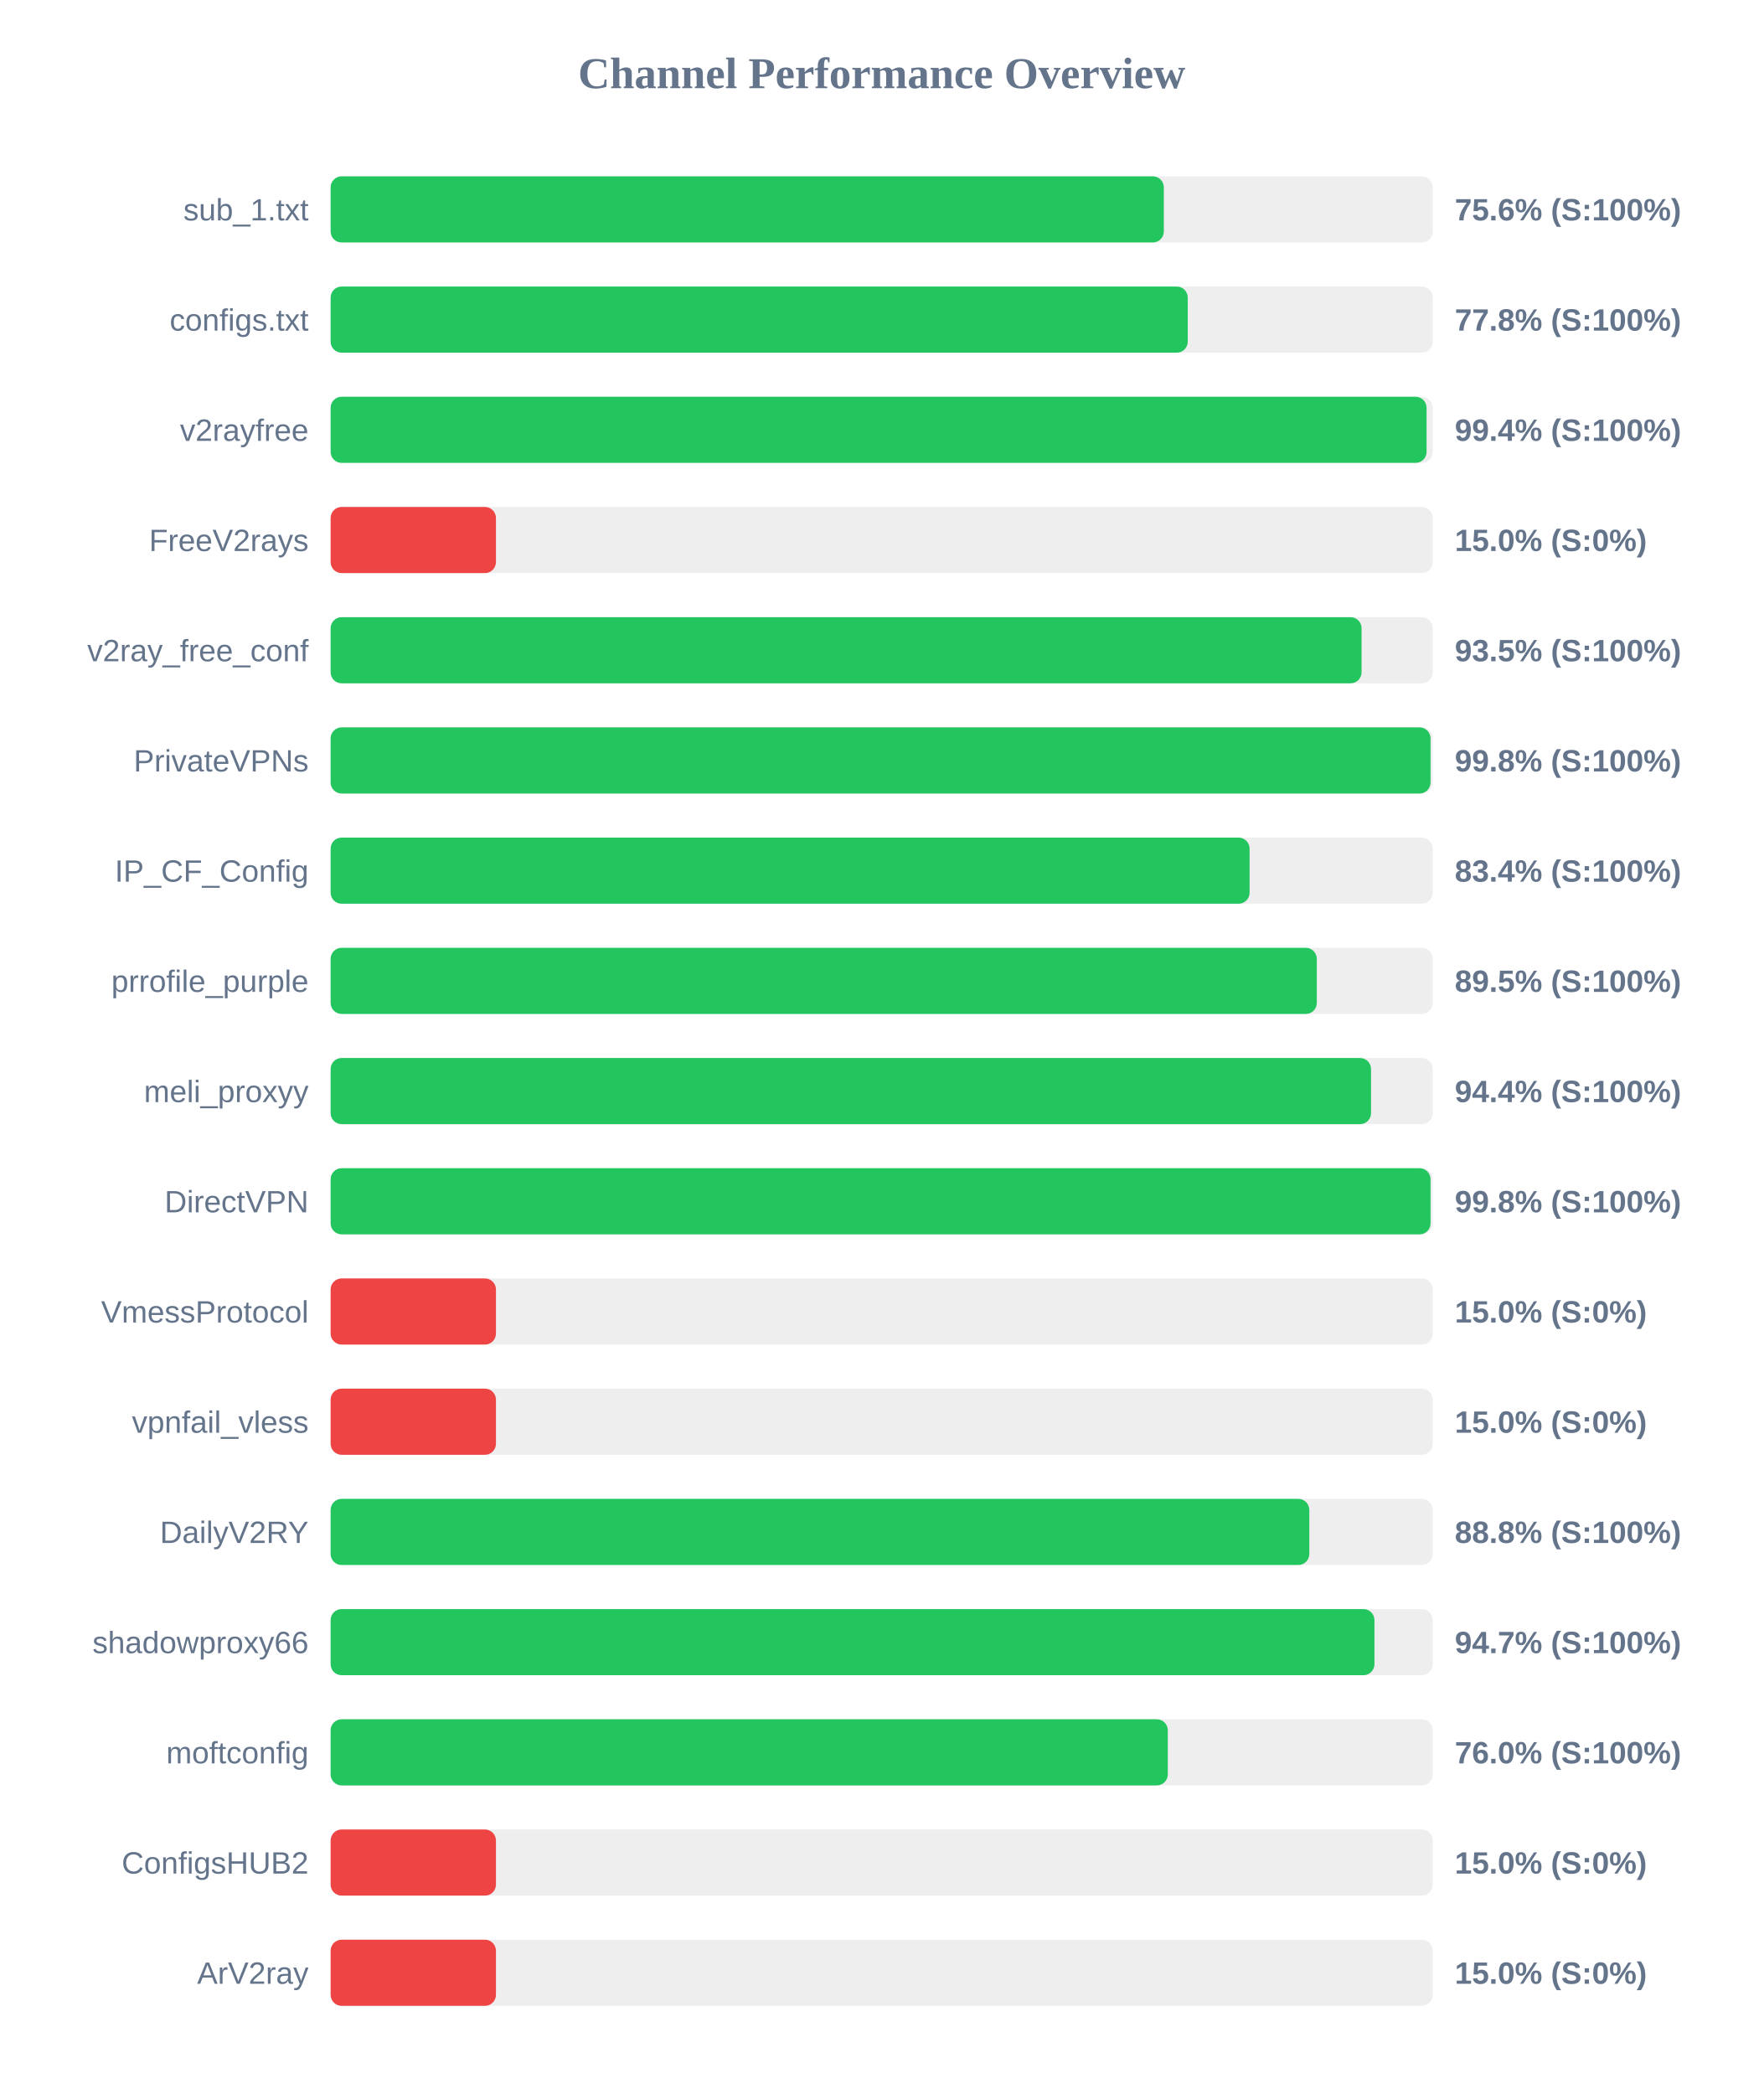
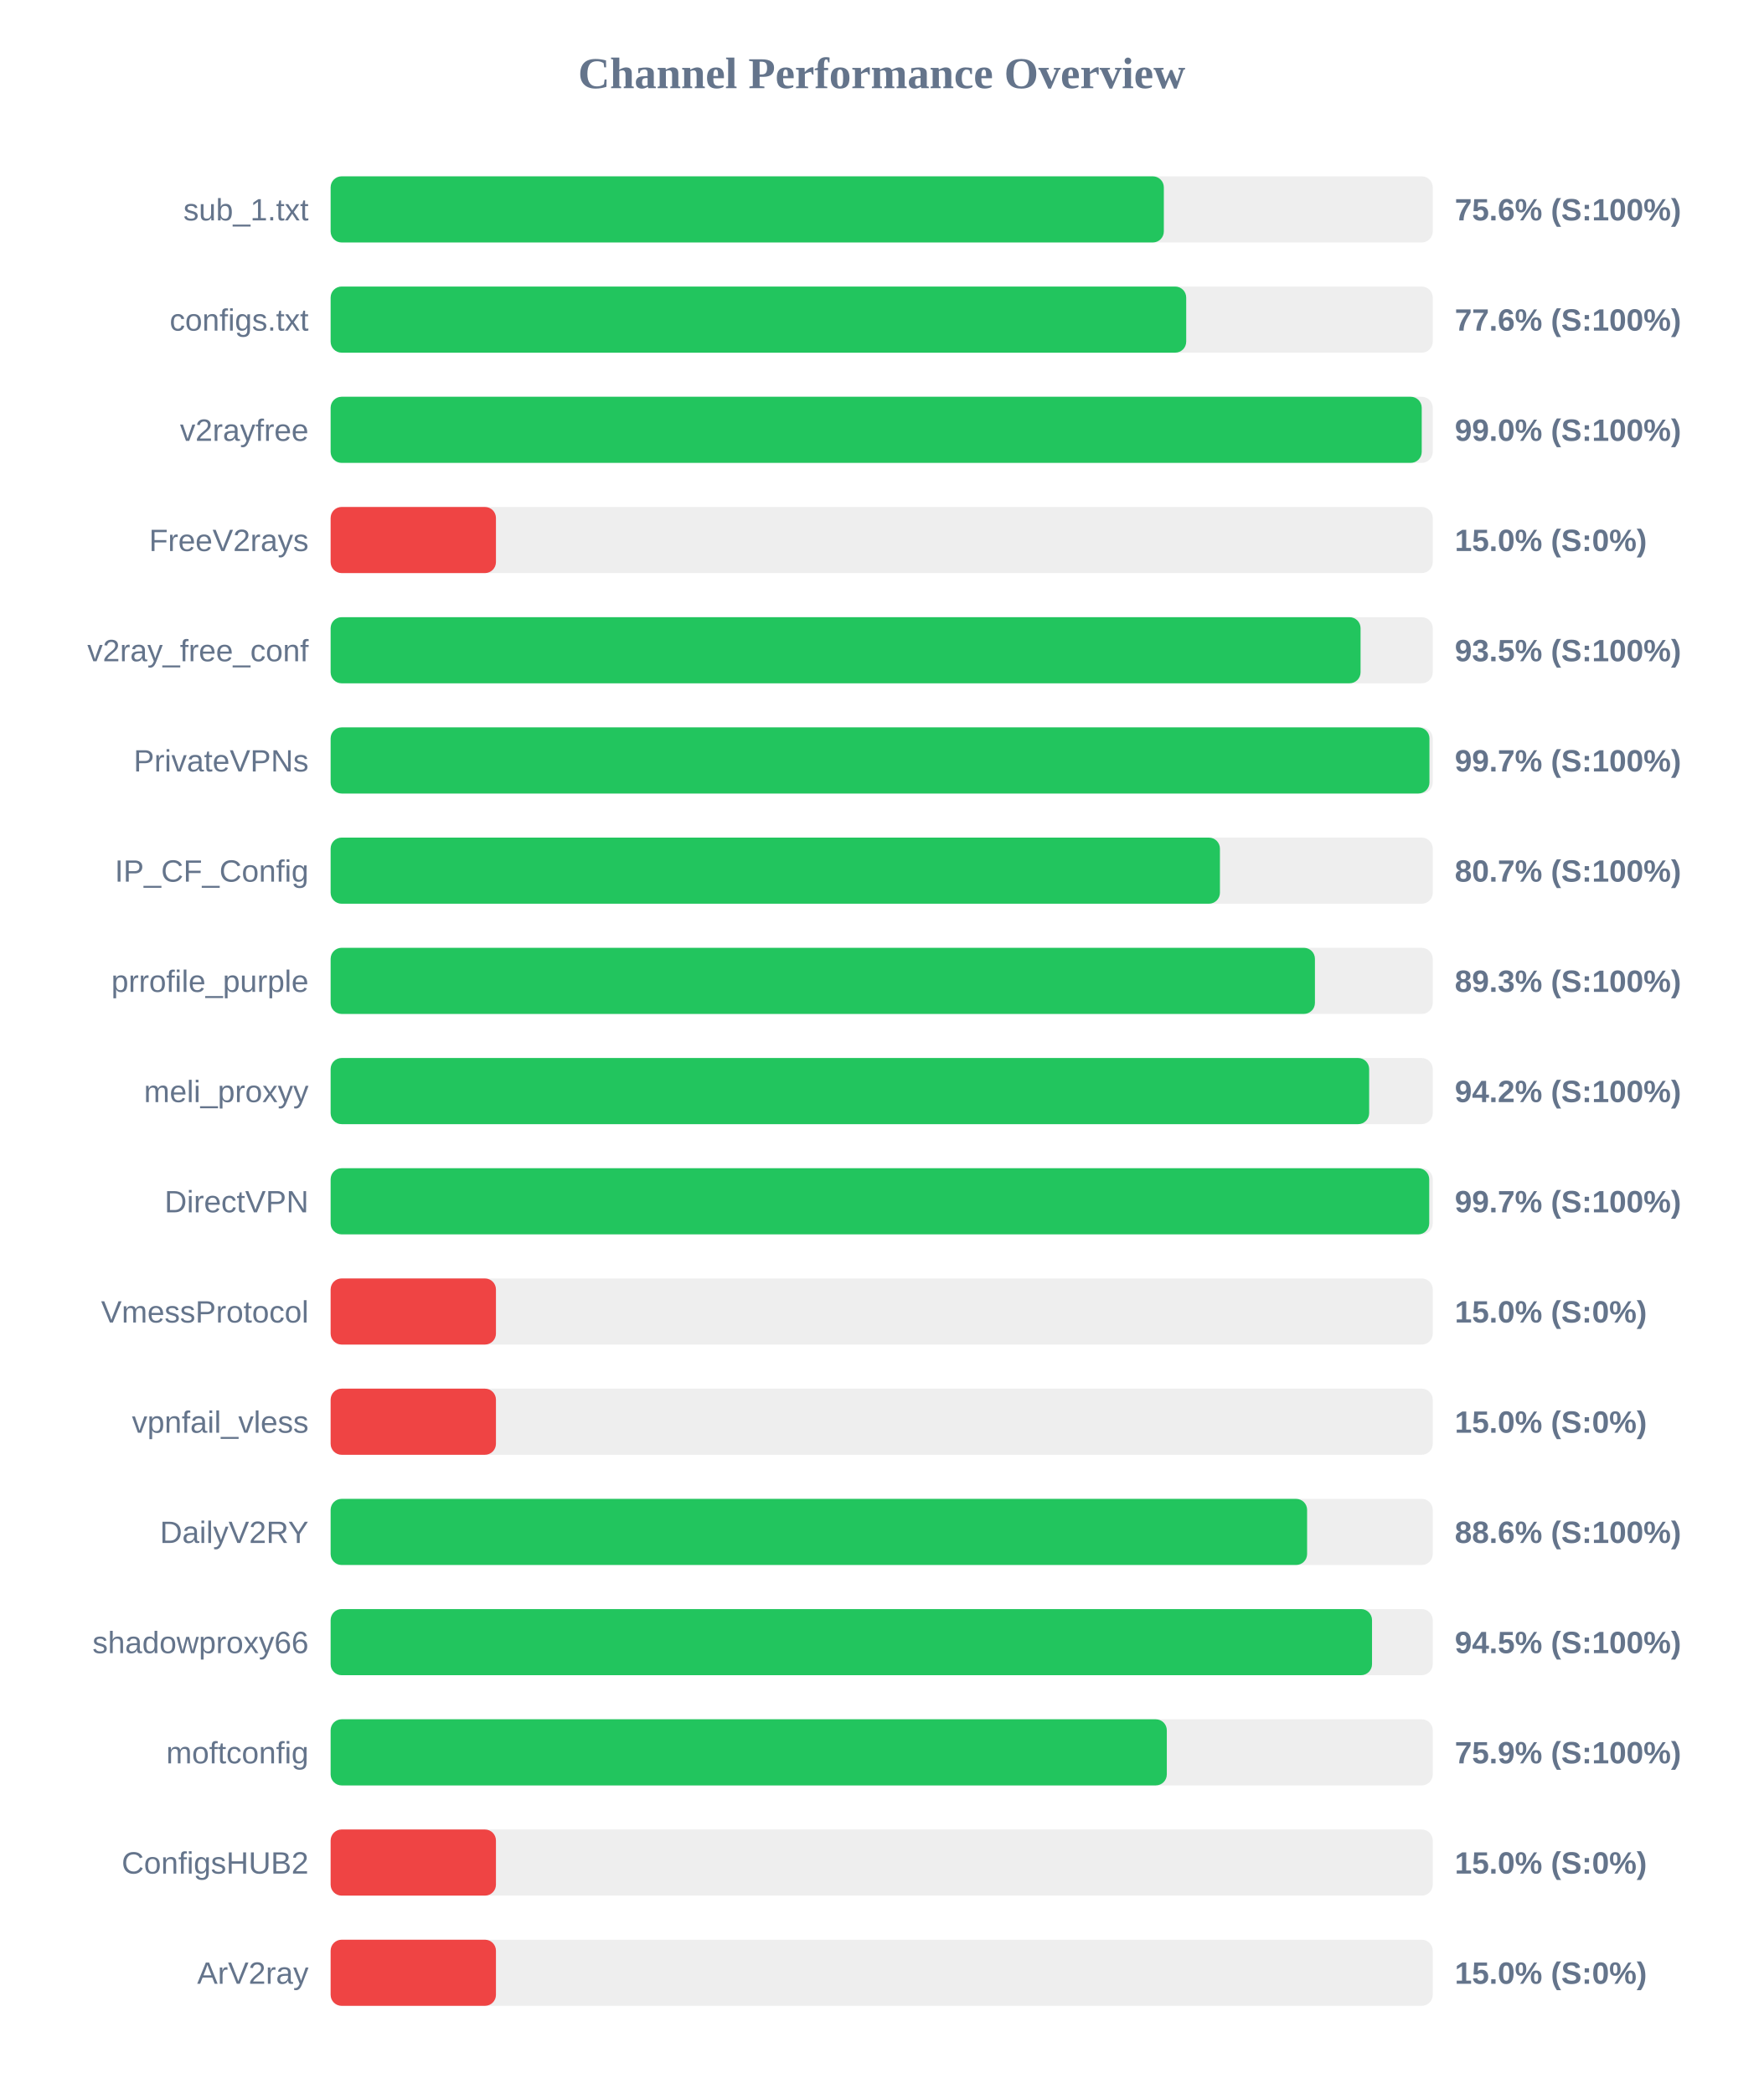
<svg xmlns="http://www.w3.org/2000/svg" width="800" height="950" version="1.1">
  <style>
        .row { font: 14px Arial; fill: #64748b; }
        .score { font: bold 14px Arial; fill: #64748b; }
    </style>
  <text x="400" y="40" text-anchor="middle" font-size="20px" font-weight="bold" fill="#64748b">Channel Performance Overview</text>
  <rect x="150" y="80" width="500" height="30" fill="#eee" rx="5" />
  <rect x="150" y="80" width="378.0" height="30" fill="#22c55e" rx="5" />
  <text x="140" y="100" text-anchor="end" class="row">sub_1.txt</text>
  <text x="660" y="100" text-anchor="start" class="score">75.6% (S:100%)</text>
  <rect x="150" y="130" width="500" height="30" fill="#eee" rx="5" />
-   <rect x="150" y="130" width="388.85" height="30" fill="#22c55e" rx="5" />
+   <rect x="150" y="130" width="388.15" height="30" fill="#22c55e" rx="5" />
  <text x="140" y="150" text-anchor="end" class="row">configs.txt</text>
-   <text x="660" y="150" text-anchor="start" class="score">77.8% (S:100%)</text>
+   <text x="660" y="150" text-anchor="start" class="score">77.6% (S:100%)</text>
  <rect x="150" y="180" width="500" height="30" fill="#eee" rx="5" />
-   <rect x="150" y="180" width="497.2" height="30" fill="#22c55e" rx="5" />
+   <rect x="150" y="180" width="495.0" height="30" fill="#22c55e" rx="5" />
  <text x="140" y="200" text-anchor="end" class="row">v2rayfree</text>
-   <text x="660" y="200" text-anchor="start" class="score">99.4% (S:100%)</text>
+   <text x="660" y="200" text-anchor="start" class="score">99.0% (S:100%)</text>
  <rect x="150" y="230" width="500" height="30" fill="#eee" rx="5" />
  <rect x="150" y="230" width="75.0" height="30" fill="#ef4444" rx="5" />
  <text x="140" y="250" text-anchor="end" class="row">FreeV2rays</text>
  <text x="660" y="250" text-anchor="start" class="score">15.0% (S:0%)</text>
  <rect x="150" y="280" width="500" height="30" fill="#eee" rx="5" />
-   <rect x="150" y="280" width="467.7" height="30" fill="#22c55e" rx="5" />
+   <rect x="150" y="280" width="467.25" height="30" fill="#22c55e" rx="5" />
  <text x="140" y="300" text-anchor="end" class="row">v2ray_free_conf</text>
  <text x="660" y="300" text-anchor="start" class="score">93.5% (S:100%)</text>
  <rect x="150" y="330" width="500" height="30" fill="#eee" rx="5" />
-   <rect x="150" y="330" width="499.0" height="30" fill="#22c55e" rx="5" />
+   <rect x="150" y="330" width="498.5" height="30" fill="#22c55e" rx="5" />
  <text x="140" y="350" text-anchor="end" class="row">PrivateVPNs</text>
-   <text x="660" y="350" text-anchor="start" class="score">99.8% (S:100%)</text>
+   <text x="660" y="350" text-anchor="start" class="score">99.7% (S:100%)</text>
  <rect x="150" y="380" width="500" height="30" fill="#eee" rx="5" />
-   <rect x="150" y="380" width="416.9" height="30" fill="#22c55e" rx="5" />
+   <rect x="150" y="380" width="403.45" height="30" fill="#22c55e" rx="5" />
  <text x="140" y="400" text-anchor="end" class="row">IP_CF_Config</text>
-   <text x="660" y="400" text-anchor="start" class="score">83.4% (S:100%)</text>
+   <text x="660" y="400" text-anchor="start" class="score">80.7% (S:100%)</text>
  <rect x="150" y="430" width="500" height="30" fill="#eee" rx="5" />
-   <rect x="150" y="430" width="447.4" height="30" fill="#22c55e" rx="5" />
+   <rect x="150" y="430" width="446.55" height="30" fill="#22c55e" rx="5" />
  <text x="140" y="450" text-anchor="end" class="row">prrofile_purple</text>
-   <text x="660" y="450" text-anchor="start" class="score">89.5% (S:100%)</text>
+   <text x="660" y="450" text-anchor="start" class="score">89.3% (S:100%)</text>
  <rect x="150" y="480" width="500" height="30" fill="#eee" rx="5" />
-   <rect x="150" y="480" width="472.0" height="30" fill="#22c55e" rx="5" />
+   <rect x="150" y="480" width="471.15" height="30" fill="#22c55e" rx="5" />
  <text x="140" y="500" text-anchor="end" class="row">meli_proxyy</text>
-   <text x="660" y="500" text-anchor="start" class="score">94.4% (S:100%)</text>
+   <text x="660" y="500" text-anchor="start" class="score">94.2% (S:100%)</text>
  <rect x="150" y="530" width="500" height="30" fill="#eee" rx="5" />
-   <rect x="150" y="530" width="499.0" height="30" fill="#22c55e" rx="5" />
+   <rect x="150" y="530" width="498.4" height="30" fill="#22c55e" rx="5" />
  <text x="140" y="550" text-anchor="end" class="row">DirectVPN</text>
-   <text x="660" y="550" text-anchor="start" class="score">99.8% (S:100%)</text>
+   <text x="660" y="550" text-anchor="start" class="score">99.7% (S:100%)</text>
  <rect x="150" y="580" width="500" height="30" fill="#eee" rx="5" />
  <rect x="150" y="580" width="75.0" height="30" fill="#ef4444" rx="5" />
  <text x="140" y="600" text-anchor="end" class="row">VmessProtocol</text>
  <text x="660" y="600" text-anchor="start" class="score">15.0% (S:0%)</text>
  <rect x="150" y="630" width="500" height="30" fill="#eee" rx="5" />
  <rect x="150" y="630" width="75.0" height="30" fill="#ef4444" rx="5" />
  <text x="140" y="650" text-anchor="end" class="row">vpnfail_vless</text>
  <text x="660" y="650" text-anchor="start" class="score">15.0% (S:0%)</text>
  <rect x="150" y="680" width="500" height="30" fill="#eee" rx="5" />
-   <rect x="150" y="680" width="444.0" height="30" fill="#22c55e" rx="5" />
+   <rect x="150" y="680" width="443.0" height="30" fill="#22c55e" rx="5" />
  <text x="140" y="700" text-anchor="end" class="row">DailyV2RY</text>
-   <text x="660" y="700" text-anchor="start" class="score">88.8% (S:100%)</text>
+   <text x="660" y="700" text-anchor="start" class="score">88.6% (S:100%)</text>
  <rect x="150" y="730" width="500" height="30" fill="#eee" rx="5" />
-   <rect x="150" y="730" width="473.55" height="30" fill="#22c55e" rx="5" />
+   <rect x="150" y="730" width="472.45" height="30" fill="#22c55e" rx="5" />
  <text x="140" y="750" text-anchor="end" class="row">shadowproxy66</text>
-   <text x="660" y="750" text-anchor="start" class="score">94.7% (S:100%)</text>
+   <text x="660" y="750" text-anchor="start" class="score">94.5% (S:100%)</text>
  <rect x="150" y="780" width="500" height="30" fill="#eee" rx="5" />
-   <rect x="150" y="780" width="379.8" height="30" fill="#22c55e" rx="5" />
+   <rect x="150" y="780" width="379.35" height="30" fill="#22c55e" rx="5" />
  <text x="140" y="800" text-anchor="end" class="row">moftconfig</text>
-   <text x="660" y="800" text-anchor="start" class="score">76.0% (S:100%)</text>
+   <text x="660" y="800" text-anchor="start" class="score">75.9% (S:100%)</text>
  <rect x="150" y="830" width="500" height="30" fill="#eee" rx="5" />
  <rect x="150" y="830" width="75.0" height="30" fill="#ef4444" rx="5" />
  <text x="140" y="850" text-anchor="end" class="row">ConfigsHUB2</text>
  <text x="660" y="850" text-anchor="start" class="score">15.0% (S:0%)</text>
  <rect x="150" y="880" width="500" height="30" fill="#eee" rx="5" />
  <rect x="150" y="880" width="75.0" height="30" fill="#ef4444" rx="5" />
  <text x="140" y="900" text-anchor="end" class="row">ArV2ray</text>
  <text x="660" y="900" text-anchor="start" class="score">15.0% (S:0%)</text>
</svg>
